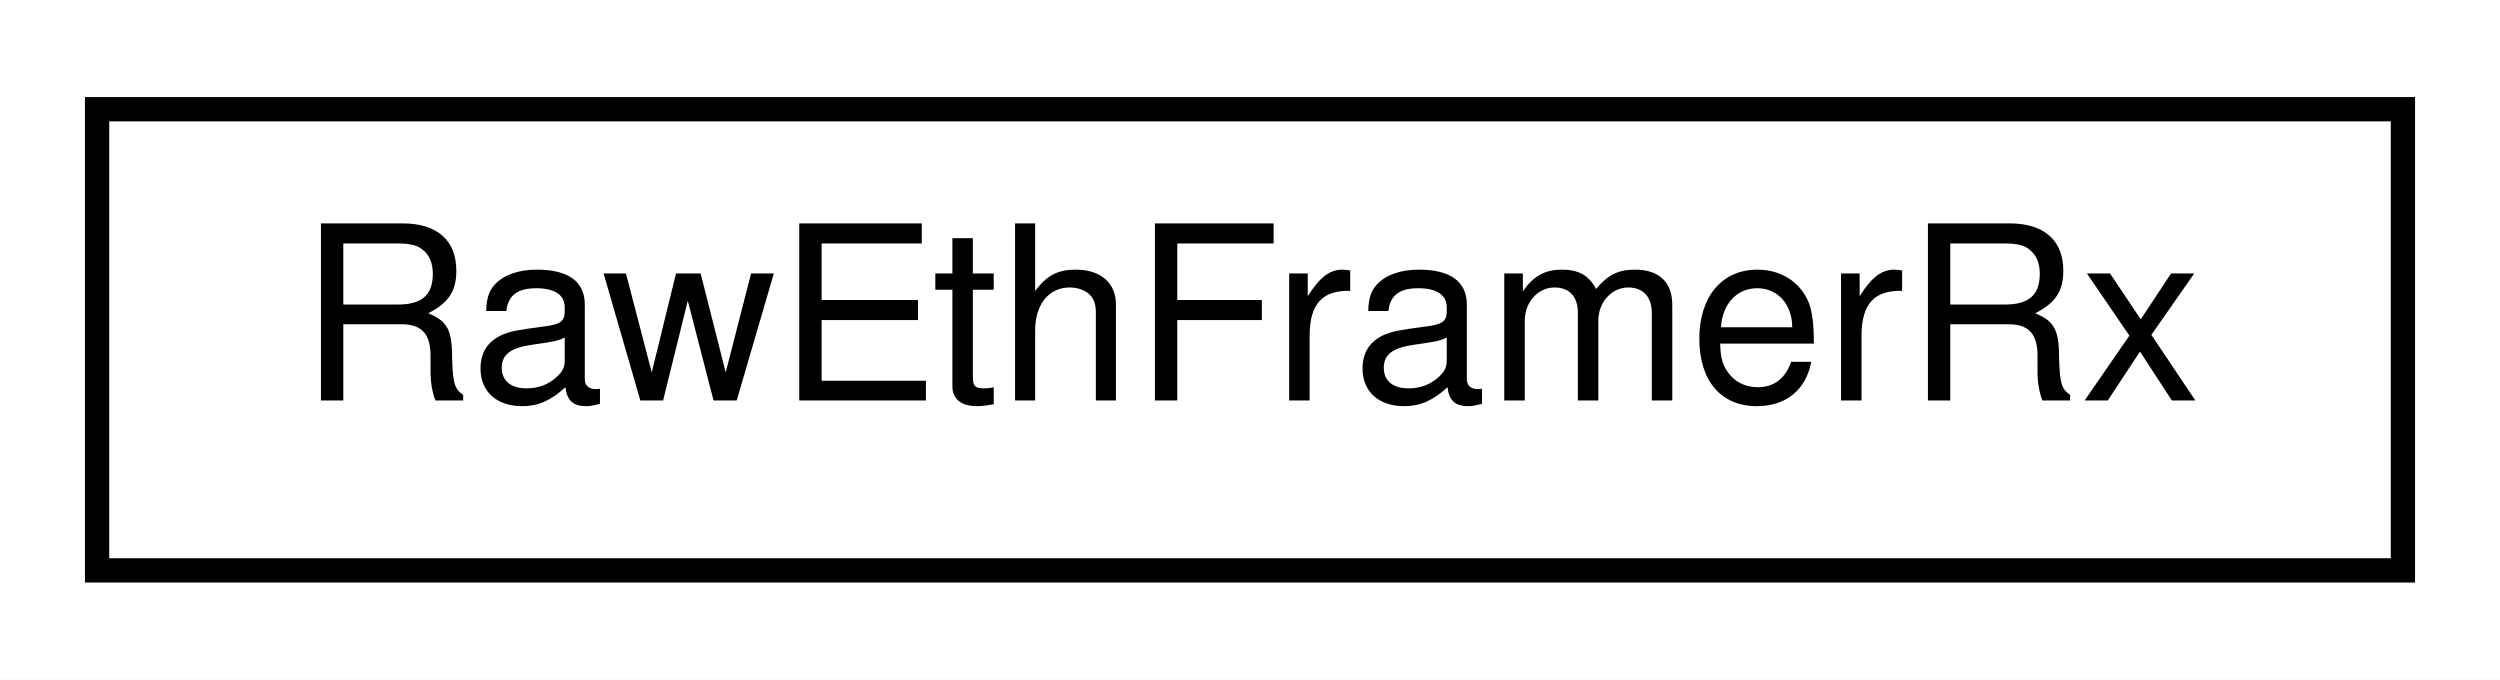
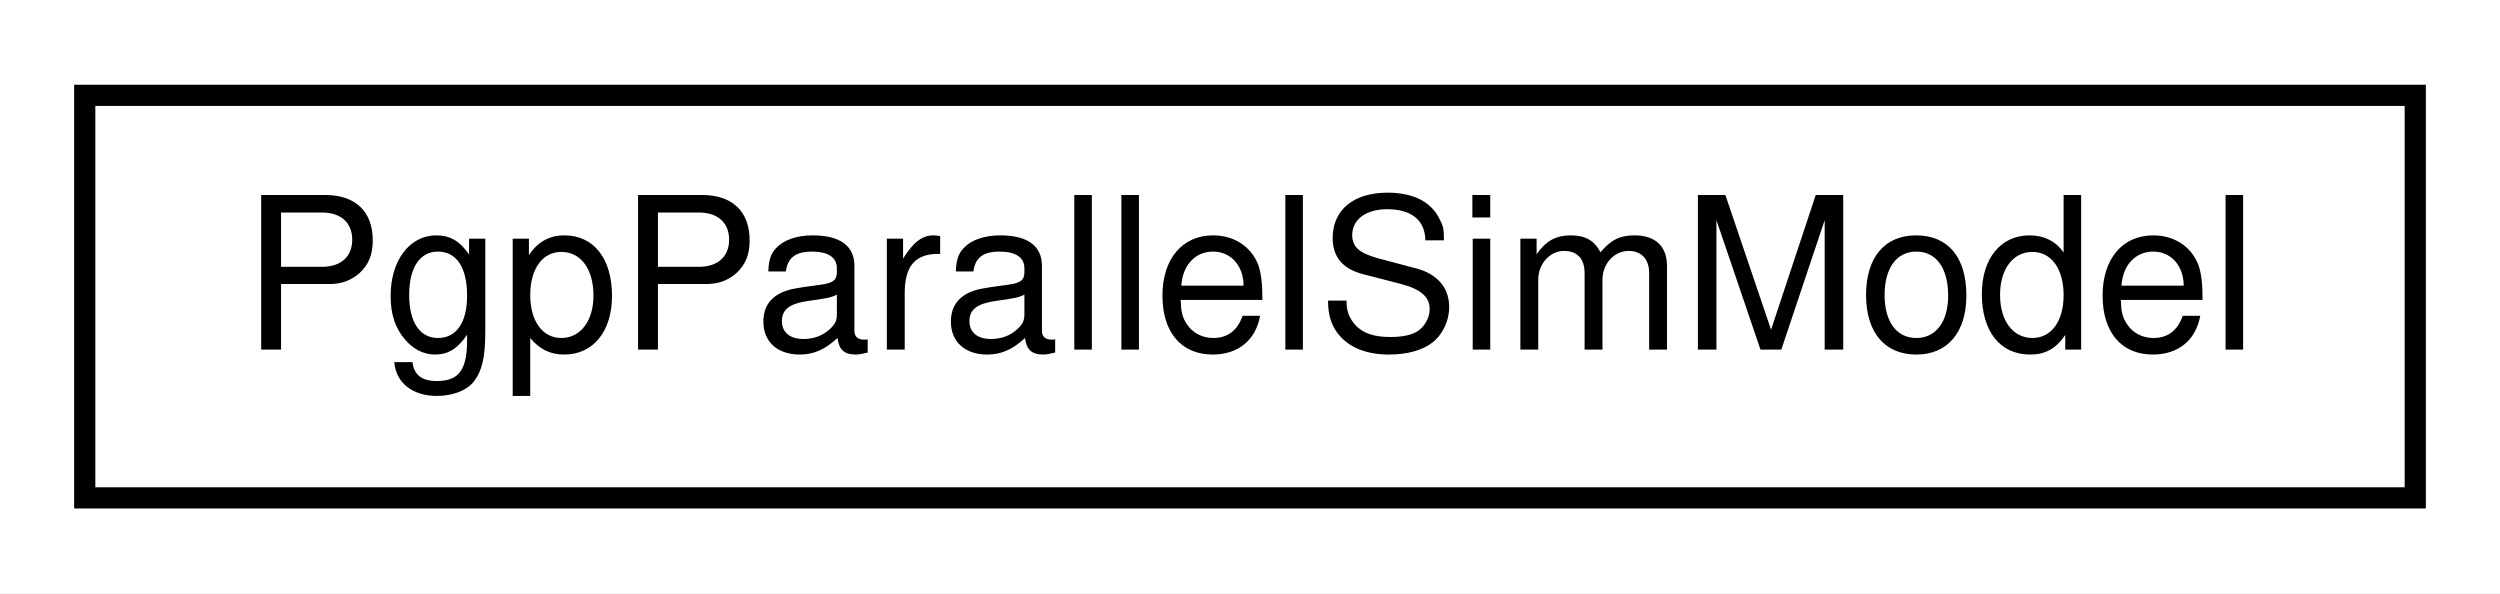
- <svg xmlns="http://www.w3.org/2000/svg" xmlns:xlink="http://www.w3.org/1999/xlink" width="103pt" height="28pt" viewBox="0.00 0.00 103.00 28.00">
+ <svg xmlns="http://www.w3.org/2000/svg" xmlns:xlink="http://www.w3.org/1999/xlink" width="118pt" height="28pt" viewBox="0.00 0.00 118.00 28.00">
  <g id="graph0" class="graph" transform="scale(1 1) rotate(0) translate(4 24)">
-     <polygon fill="white" stroke="none" points="-4,4 -4,-24 99,-24 99,4 -4,4" />
+     <polygon fill="white" stroke="none" points="-4,4 -4,-24 114,-24 114,4 -4,4" />
    <g id="node1" class="node">
      <g id="a_node1">
-         <a xlink:href="classRawEthFramerRx.html" target="_top" xlink:title="RawEthFramerRx">
-           <polygon fill="white" stroke="black" points="0,-0.5 0,-19.5 95,-19.5 95,-0.5 0,-0.5" />
-           <text text-anchor="middle" x="47.5" y="-7.5" font-family="Helvetica,sans-Serif" font-size="10.00">RawEthFramerRx</text>
+         <a xlink:href="classPgpParallelSimModel.html" target="_top" xlink:title="PgpParallelSimModel">
+           <polygon fill="white" stroke="black" points="0,-0.5 0,-19.5 110,-19.5 110,-0.5 0,-0.5" />
+           <text text-anchor="middle" x="55" y="-7.5" font-family="Helvetica,sans-Serif" font-size="10.00">PgpParallelSimModel</text>
        </a>
      </g>
    </g>
  </g>
</svg>
